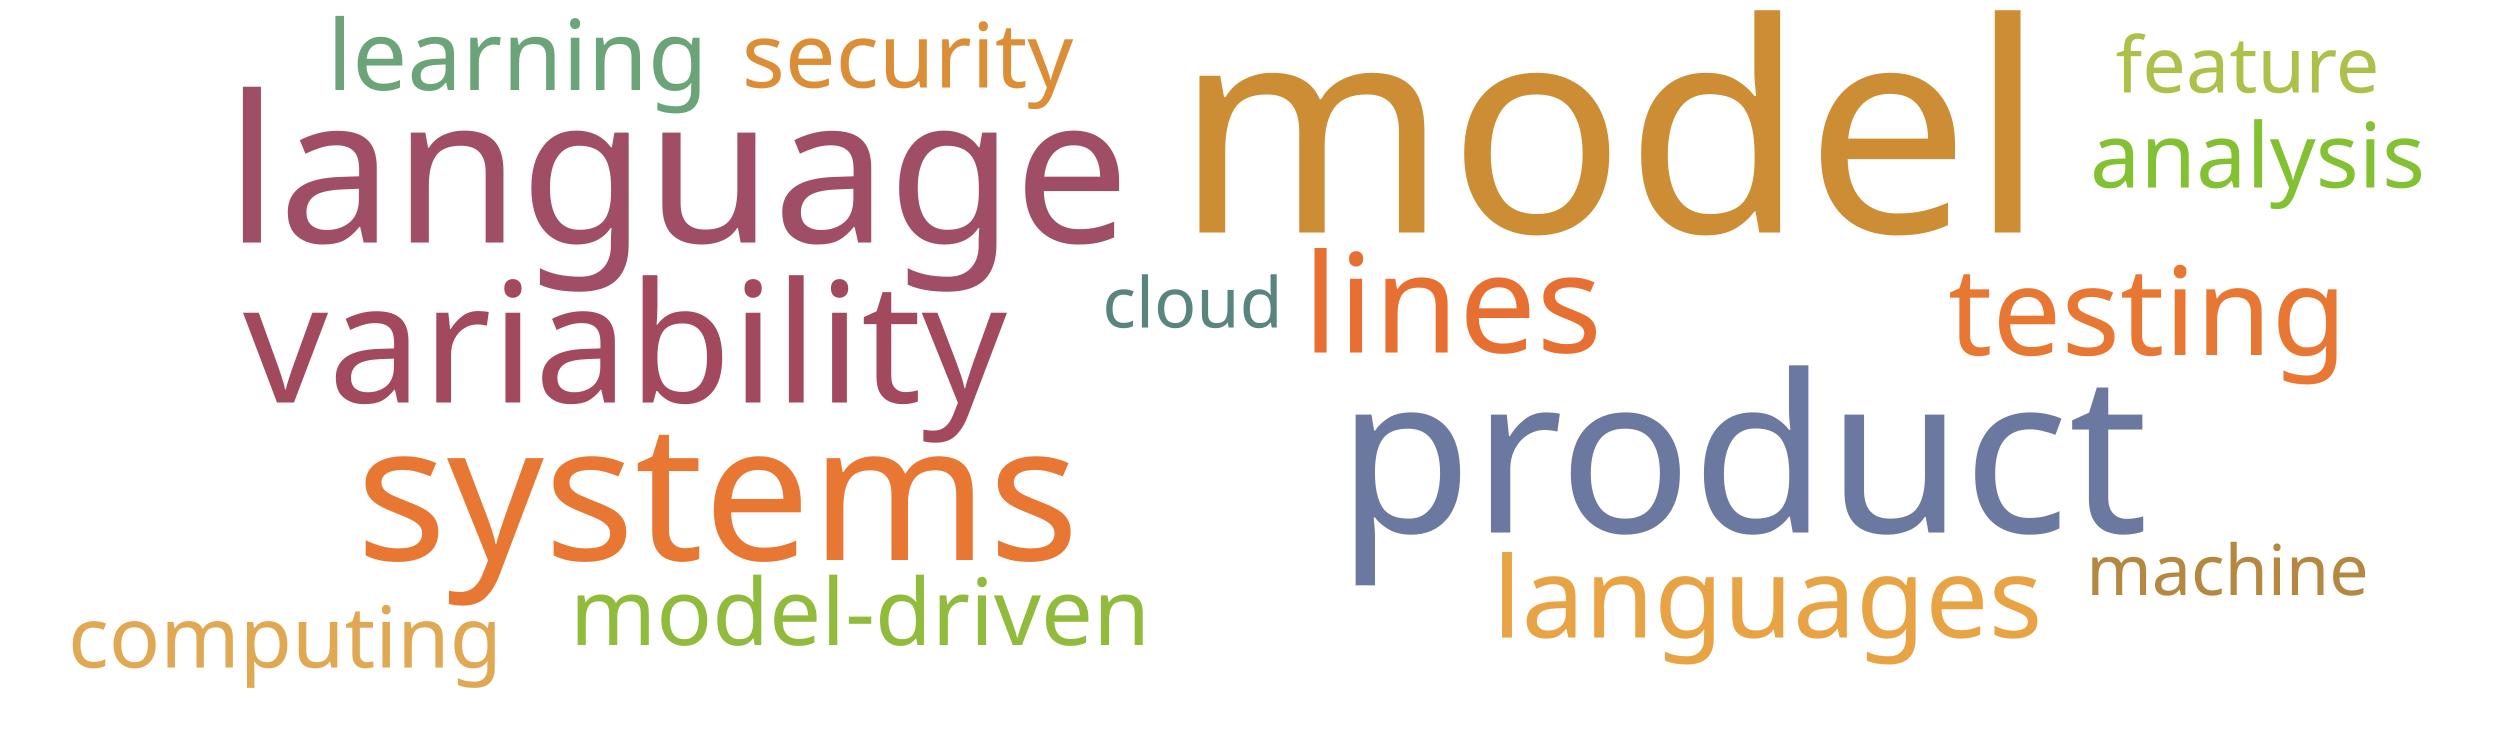
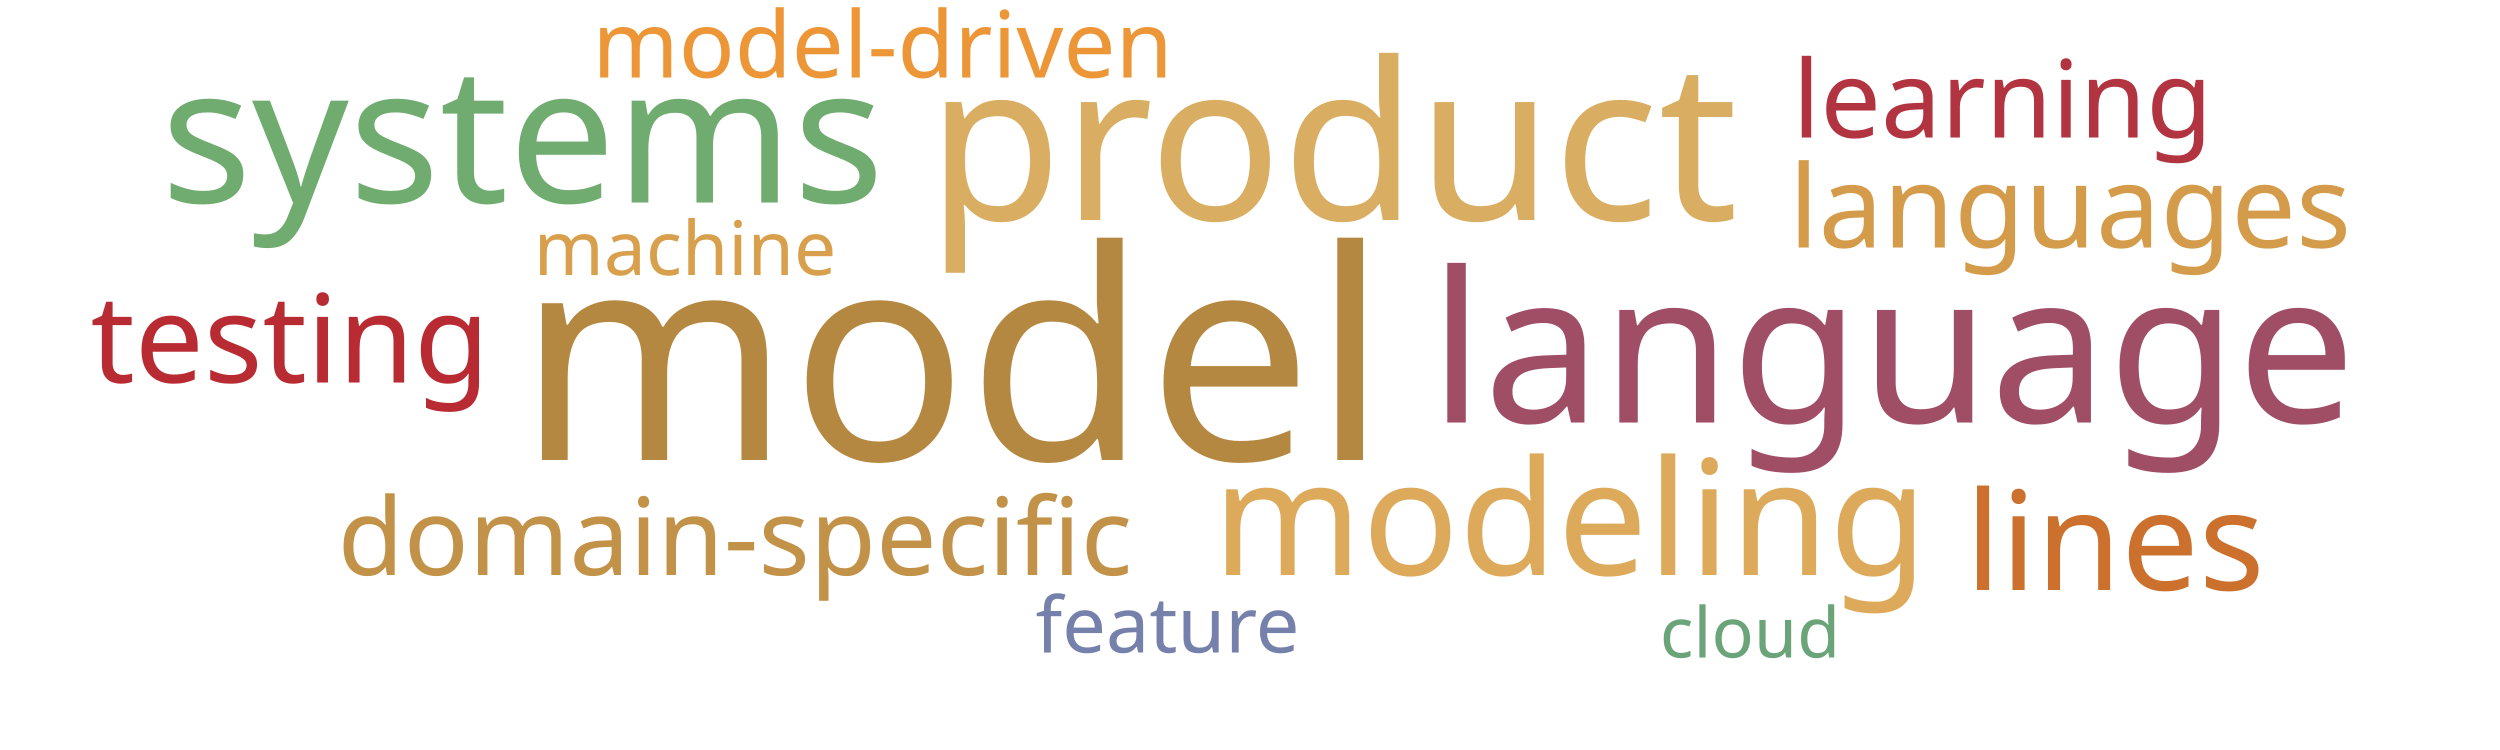
<svg xmlns="http://www.w3.org/2000/svg" width="1000" height="300">
  <g transform="translate(500, 150)">
-     <text text-anchor="middle" style="font-family: Impact; font-size: 117px; fill: #cc8d34" transform="translate(144,-57)rotate(0)">model</text>
-     <text text-anchor="middle" style="font-family: Impact; font-size: 88px; fill: #6b789f" transform="translate(197,63)rotate(0)">product</text>
-     <text text-anchor="middle" style="font-family: Impact; font-size: 82px; fill: #9f4e66" transform="translate(-229,-53)rotate(0)">language</text>
-     <text text-anchor="middle" style="font-family: Impact; font-size: 76px; fill: #e87733" transform="translate(-213,74)rotate(0)">systems</text>
-     <text text-anchor="middle" style="font-family: Impact; font-size: 67px; fill: #a3495e" transform="translate(-250,11)rotate(0)">variability</text>
-     <text text-anchor="middle" style="font-family: Impact; font-size: 55px; fill: #e76f31" transform="translate(81,-9)rotate(0)">lines</text>
-     <text text-anchor="middle" style="font-family: Impact; font-size: 49px; fill: #e87733" transform="translate(359,-8)rotate(0)">testing</text>
-     <text text-anchor="middle" style="font-family: Impact; font-size: 45px; fill: #e8a444" transform="translate(207,105)rotate(0)">languages</text>
-     <text text-anchor="middle" style="font-family: Impact; font-size: 39px; fill: #6ca47a" transform="translate(-293,-114)rotate(0)">learning</text>
-     <text text-anchor="middle" style="font-family: Impact; font-size: 37px; fill: #91bb3c" transform="translate(-156,108)rotate(0)">model-driven</text>
-     <text text-anchor="middle" style="font-family: Impact; font-size: 36px; fill: #82c131" transform="translate(403,-75)rotate(0)">analysis</text>
-     <text text-anchor="middle" style="font-family: Impact; font-size: 36px; fill: #dc8e37" transform="translate(-137,-115)rotate(0)">security</text>
-     <text text-anchor="middle" style="font-family: Impact; font-size: 34px; fill: #e0a852" transform="translate(-386,117)rotate(0)">computing</text>
-     <text text-anchor="middle" style="font-family: Impact; font-size: 31px; fill: #adc14a" transform="translate(399,-113)rotate(0)">feature</text>
-     <text text-anchor="middle" style="font-family: Impact; font-size: 28px; fill: #b58842" transform="translate(391,88)rotate(0)">machine</text>
-     <text text-anchor="middle" style="font-family: Impact; font-size: 28px; fill: #5a847e" transform="translate(-23,-19)rotate(0)">cloud</text>
+     <text text-anchor="middle" style="font-family: Impact; font-size: 117px; fill: #b58842" transform="translate(-119,34)rotate(0)">model</text>
+     <text text-anchor="middle" style="font-family: Impact; font-size: 88px; fill: #d9ae63" transform="translate(33,-62)rotate(0)">product</text>
+     <text text-anchor="middle" style="font-family: Impact; font-size: 84px; fill: #9f4e66" transform="translate(257,19)rotate(0)">language</text>
+     <text text-anchor="middle" style="font-family: Impact; font-size: 76px; fill: #70ac6f" transform="translate(-291,-69)rotate(0)">systems</text>
+     <text text-anchor="middle" style="font-family: Impact; font-size: 64px; fill: #ddaa5c" transform="translate(128,80)rotate(0)">modeling</text>
+     <text text-anchor="middle" style="font-family: Impact; font-size: 55px; fill: #cb702d" transform="translate(346,86)rotate(0)">lines</text>
+     <text text-anchor="middle" style="font-family: Impact; font-size: 49px; fill: #b92b32" transform="translate(-384,3)rotate(0)">testing</text>
+     <text text-anchor="middle" style="font-family: Impact; font-size: 46px; fill: #d49c4a" transform="translate(328,-51)rotate(0)">languages</text>
+     <text text-anchor="middle" style="font-family: Impact; font-size: 43px; fill: #c39249" transform="translate(-206,80)rotate(0)">domain-specific</text>
+     <text text-anchor="middle" style="font-family: Impact; font-size: 43px; fill: #b23440" transform="translate(301,-95)rotate(0)">learning</text>
+     <text text-anchor="middle" style="font-family: Impact; font-size: 37px; fill: #ec9637" transform="translate(-147,-119)rotate(0)">model-driven</text>
+     <text text-anchor="middle" style="font-family: Impact; font-size: 31px; fill: #7581ab" transform="translate(-33,111)rotate(0)">feature</text>
+     <text text-anchor="middle" style="font-family: Impact; font-size: 30px; fill: #d8a04c" transform="translate(-226,-40)rotate(0)">machine</text>
+     <text text-anchor="middle" style="font-family: Impact; font-size: 28px; fill: #6ca47a" transform="translate(200,113)rotate(0)">cloud</text>
  </g>
</svg>
